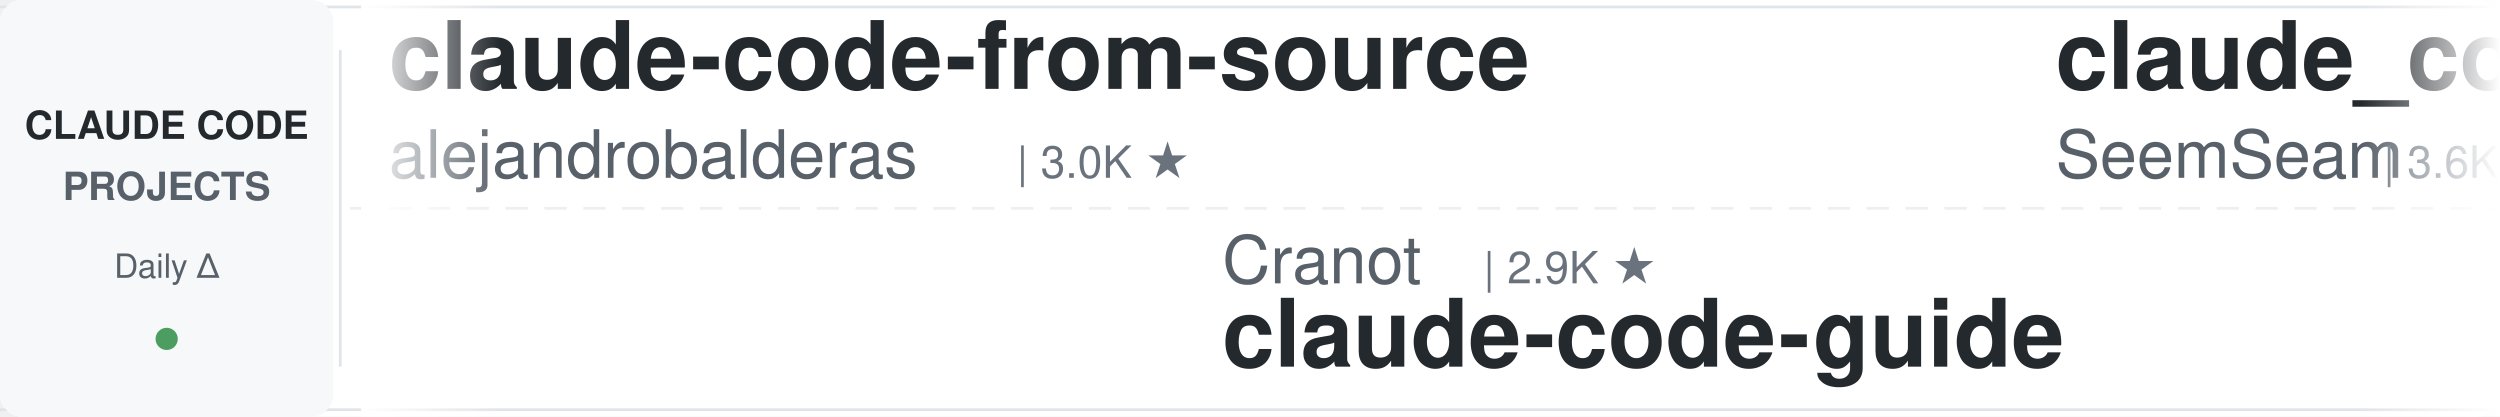
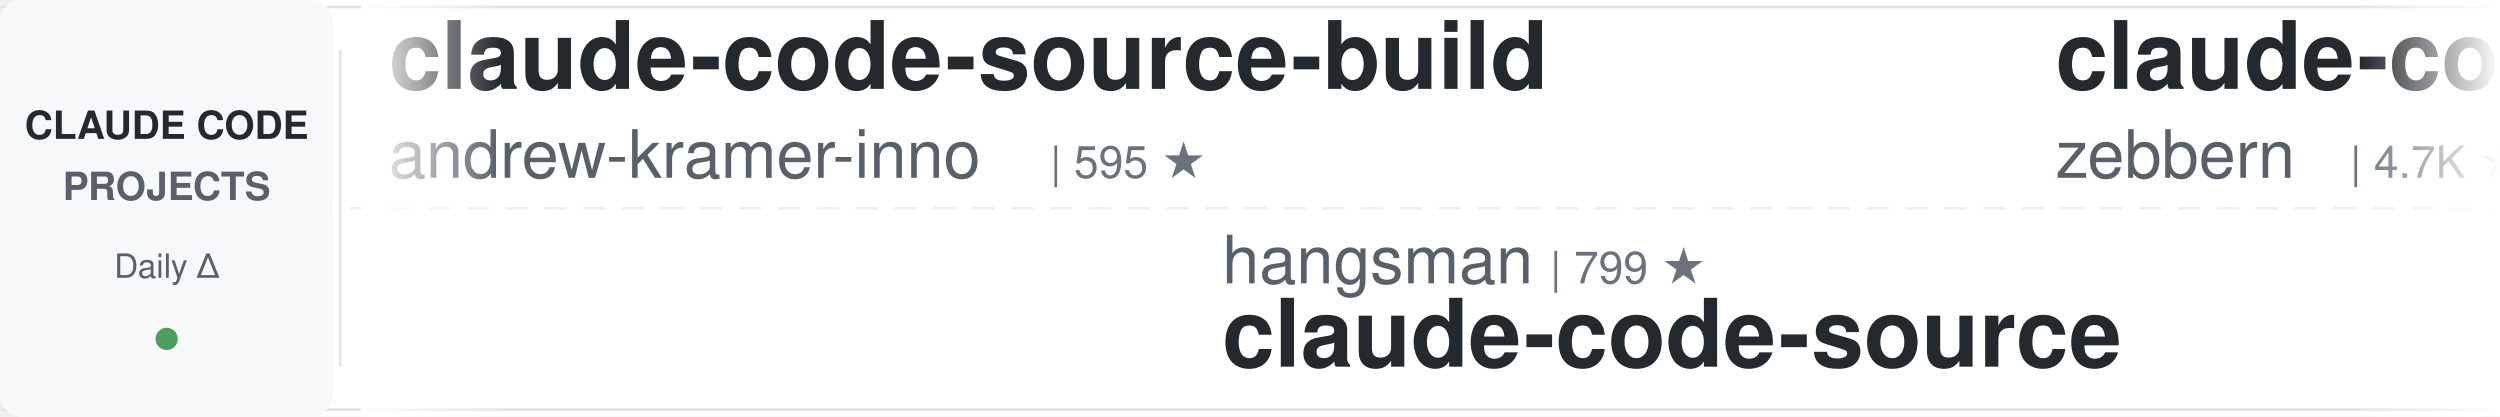
<svg xmlns="http://www.w3.org/2000/svg" width="900" height="150">
  <defs>
    <linearGradient id="leftFade" x1="0%" y1="0%" x2="100%" y2="0%">
      <stop offset="0%" style="stop-color:#ffffff;stop-opacity:1" />
      <stop offset="100%" style="stop-color:#ffffff;stop-opacity:0" />
    </linearGradient>
    <linearGradient id="rightFade" x1="0%" y1="0%" x2="100%" y2="0%">
      <stop offset="0%" style="stop-color:#ffffff;stop-opacity:0" />
      <stop offset="100%" style="stop-color:#ffffff;stop-opacity:1" />
    </linearGradient>
  </defs>
  <rect width="900" height="150" fill="#ffffff" rx="8" />
  <rect x="0" y="2" width="900" height="1" fill="#e1e4e8" />
  <rect x="0" y="147" width="900" height="1" fill="#e1e4e8" />
  <line x1="0" y1="75" x2="900" y2="75" stroke="#e1e4e8" stroke-width="1" stroke-dasharray="8 6" opacity="0.6" />
  <rect x="0" y="0" width="120" height="150" fill="#f6f8fa" rx="8" />
  <text x="60" y="50" font-family="-apple-system, BlinkMacSystemFont, 'Segoe UI', Helvetica, Arial, sans-serif" font-size="14" font-weight="600" fill="#24292e" text-anchor="middle">CLAUDE CODE</text>
  <text x="60" y="72" font-family="-apple-system, BlinkMacSystemFont, 'Segoe UI', Helvetica, Arial, sans-serif" font-size="14" font-weight="600" fill="#586069" text-anchor="middle">PROJECTS</text>
  <text x="60" y="100" font-family="-apple-system, BlinkMacSystemFont, 'Segoe UI', Helvetica, Arial, sans-serif" font-size="12" font-weight="500" fill="#586069" text-anchor="middle">Daily Δ</text>
  <circle cx="60" cy="122" r="4" fill="#22863a" opacity="0.8" />
  <rect x="122" y="18" width="1" height="114" fill="#e1e4e8" />
  <clipPath id="tickerClip">
    <rect x="130" y="0" width="770" height="150" />
  </clipPath>
  <g clip-path="url(#tickerClip)">
    <g id="tickerItems">
      <animateTransform attributeName="transform" attributeType="XML" type="translate" from="0 0" to="-3000 0" dur="54s" repeatCount="indefinite" />
      <g transform="translate(0, 0)">
-         <text x="140" y="32" font-family="-apple-system, BlinkMacSystemFont, 'Segoe UI', Helvetica, Arial, sans-serif" font-size="34" font-weight="600" fill="#24292e">claude-code-from-source</text>
-         <text x="140" y="64" font-family="-apple-system, BlinkMacSystemFont, 'Segoe UI', Helvetica, Arial, sans-serif" font-size="24" font-weight="400" fill="#586069">alejandrobalderas</text>
-         <text x="366" y="64" font-family="-apple-system, BlinkMacSystemFont, 'Segoe UI', Helvetica, Arial, sans-serif" font-size="16" font-weight="500" fill="#6a737d">| 3.0K ★</text>
+         <text x="140" y="32" font-family="-apple-system, BlinkMacSystemFont, 'Segoe UI', Helvetica, Arial, sans-serif" font-size="34" font-weight="600" fill="#24292e">claude-code-source-build</text>
+         <text x="140" y="64" font-family="-apple-system, BlinkMacSystemFont, 'Segoe UI', Helvetica, Arial, sans-serif" font-size="24" font-weight="400" fill="#586069">andrew-kramer-inno</text>
+         <text x="378" y="64" font-family="-apple-system, BlinkMacSystemFont, 'Segoe UI', Helvetica, Arial, sans-serif" font-size="16" font-weight="500" fill="#6a737d">| 595 ★</text>
      </g>
      <g transform="translate(300, 0)">
-         <text x="140" y="102" font-family="-apple-system, BlinkMacSystemFont, 'Segoe UI', Helvetica, Arial, sans-serif" font-size="24" font-weight="400" fill="#586069">Cranot</text>
-         <text x="234" y="102" font-family="-apple-system, BlinkMacSystemFont, 'Segoe UI', Helvetica, Arial, sans-serif" font-size="16" font-weight="500" fill="#6a737d">| 2.9K ★</text>
-         <text x="140" y="132" font-family="-apple-system, BlinkMacSystemFont, 'Segoe UI', Helvetica, Arial, sans-serif" font-size="34" font-weight="600" fill="#24292e">claude-code-guide</text>
+         <text x="140" y="102" font-family="-apple-system, BlinkMacSystemFont, 'Segoe UI', Helvetica, Arial, sans-serif" font-size="24" font-weight="400" fill="#586069">hangsman</text>
+         <text x="258" y="102" font-family="-apple-system, BlinkMacSystemFont, 'Segoe UI', Helvetica, Arial, sans-serif" font-size="16" font-weight="500" fill="#6a737d">| 799 ★</text>
+         <text x="140" y="132" font-family="-apple-system, BlinkMacSystemFont, 'Segoe UI', Helvetica, Arial, sans-serif" font-size="34" font-weight="600" fill="#24292e">claude-code-source</text>
      </g>
      <g transform="translate(600, 0)">
-         <text x="140" y="32" font-family="-apple-system, BlinkMacSystemFont, 'Segoe UI', Helvetica, Arial, sans-serif" font-size="34" font-weight="600" fill="#24292e">claude_codex_bridge</text>
-         <text x="140" y="64" font-family="-apple-system, BlinkMacSystemFont, 'Segoe UI', Helvetica, Arial, sans-serif" font-size="24" font-weight="400" fill="#586069">SeemSeam</text>
-         <text x="258" y="64" font-family="-apple-system, BlinkMacSystemFont, 'Segoe UI', Helvetica, Arial, sans-serif" font-size="16" font-weight="500" fill="#6a737d">| 3.6K ★</text>
-       </g>
-       <g transform="translate(900, 0)">
-         <text x="140" y="102" font-family="-apple-system, BlinkMacSystemFont, 'Segoe UI', Helvetica, Arial, sans-serif" font-size="24" font-weight="400" fill="#586069">asgeirtj</text>
-         <text x="258" y="102" font-family="-apple-system, BlinkMacSystemFont, 'Segoe UI', Helvetica, Arial, sans-serif" font-size="16" font-weight="500" fill="#6a737d">| 70.9K ★</text>
-         <text x="140" y="132" font-family="-apple-system, BlinkMacSystemFont, 'Segoe UI', Helvetica, Arial, sans-serif" font-size="34" font-weight="600" fill="#24292e">system_prompts_leaks</text>
-       </g>
-       <g transform="translate(1200, 0)">
-         <text x="140" y="32" font-family="-apple-system, BlinkMacSystemFont, 'Segoe UI', Helvetica, Arial, sans-serif" font-size="34" font-weight="600" fill="#24292e">claude-code-harness</text>
-         <text x="140" y="64" font-family="-apple-system, BlinkMacSystemFont, 'Segoe UI', Helvetica, Arial, sans-serif" font-size="24" font-weight="400" fill="#586069">Chachamaru127</text>
-         <text x="318" y="64" font-family="-apple-system, BlinkMacSystemFont, 'Segoe UI', Helvetica, Arial, sans-serif" font-size="16" font-weight="500" fill="#6a737d">| 3.2K ★</text>
-       </g>
-       <g transform="translate(1500, 0)">
-         <text x="140" y="102" font-family="-apple-system, BlinkMacSystemFont, 'Segoe UI', Helvetica, Arial, sans-serif" font-size="24" font-weight="400" fill="#586069">xu-xiang</text>
-         <text x="258" y="102" font-family="-apple-system, BlinkMacSystemFont, 'Segoe UI', Helvetica, Arial, sans-serif" font-size="16" font-weight="500" fill="#6a737d">| 2.0K ★</text>
-         <text x="140" y="132" font-family="-apple-system, BlinkMacSystemFont, 'Segoe UI', Helvetica, Arial, sans-serif" font-size="34" font-weight="600" fill="#24292e">everything-claude-code-z...</text>
-       </g>
-       <g transform="translate(1800, 0)">
-         <text x="140" y="32" font-family="-apple-system, BlinkMacSystemFont, 'Segoe UI', Helvetica, Arial, sans-serif" font-size="34" font-weight="600" fill="#24292e">claude-code-hooks-master...</text>
-         <text x="140" y="64" font-family="-apple-system, BlinkMacSystemFont, 'Segoe UI', Helvetica, Arial, sans-serif" font-size="24" font-weight="400" fill="#586069">disler</text>
-         <text x="234" y="64" font-family="-apple-system, BlinkMacSystemFont, 'Segoe UI', Helvetica, Arial, sans-serif" font-size="16" font-weight="500" fill="#6a737d">| 4.0K ★</text>
-       </g>
-       <g transform="translate(2100, 0)">
-         <text x="140" y="102" font-family="-apple-system, BlinkMacSystemFont, 'Segoe UI', Helvetica, Arial, sans-serif" font-size="24" font-weight="400" fill="#586069">pedrohcgs</text>
-         <text x="270" y="102" font-family="-apple-system, BlinkMacSystemFont, 'Segoe UI', Helvetica, Arial, sans-serif" font-size="16" font-weight="500" fill="#6a737d">| 1.7K ★</text>
-         <text x="140" y="132" font-family="-apple-system, BlinkMacSystemFont, 'Segoe UI', Helvetica, Arial, sans-serif" font-size="34" font-weight="600" fill="#24292e">claude-code-my-workflow</text>
-       </g>
-       <g transform="translate(2400, 0)">
        <text x="140" y="32" font-family="-apple-system, BlinkMacSystemFont, 'Segoe UI', Helvetica, Arial, sans-serif" font-size="34" font-weight="600" fill="#24292e">claude-code-guide</text>
        <text x="140" y="64" font-family="-apple-system, BlinkMacSystemFont, 'Segoe UI', Helvetica, Arial, sans-serif" font-size="24" font-weight="400" fill="#586069">zebbern</text>
        <text x="246" y="64" font-family="-apple-system, BlinkMacSystemFont, 'Segoe UI', Helvetica, Arial, sans-serif" font-size="16" font-weight="500" fill="#6a737d">| 4.7K ★</text>
      </g>
+       <g transform="translate(900, 0)">
+         <text x="140" y="102" font-family="-apple-system, BlinkMacSystemFont, 'Segoe UI', Helvetica, Arial, sans-serif" font-size="24" font-weight="400" fill="#586069">ding113</text>
+         <text x="246" y="102" font-family="-apple-system, BlinkMacSystemFont, 'Segoe UI', Helvetica, Arial, sans-serif" font-size="16" font-weight="500" fill="#6a737d">| 3.4K ★</text>
+         <text x="140" y="132" font-family="-apple-system, BlinkMacSystemFont, 'Segoe UI', Helvetica, Arial, sans-serif" font-size="34" font-weight="600" fill="#24292e">claude-code-hub</text>
+       </g>
+       <g transform="translate(1200, 0)">
+         <text x="140" y="32" font-family="-apple-system, BlinkMacSystemFont, 'Segoe UI', Helvetica, Arial, sans-serif" font-size="34" font-weight="600" fill="#24292e">system_prompts_leaks</text>
+         <text x="140" y="64" font-family="-apple-system, BlinkMacSystemFont, 'Segoe UI', Helvetica, Arial, sans-serif" font-size="24" font-weight="400" fill="#586069">asgeirtj</text>
+         <text x="258" y="64" font-family="-apple-system, BlinkMacSystemFont, 'Segoe UI', Helvetica, Arial, sans-serif" font-size="16" font-weight="500" fill="#6a737d">| 70.9K ★</text>
+       </g>
+       <g transform="translate(1500, 0)">
+         <text x="140" y="102" font-family="-apple-system, BlinkMacSystemFont, 'Segoe UI', Helvetica, Arial, sans-serif" font-size="24" font-weight="400" fill="#586069">mrpaidsocial</text>
+         <text x="306" y="102" font-family="-apple-system, BlinkMacSystemFont, 'Segoe UI', Helvetica, Arial, sans-serif" font-size="16" font-weight="500" fill="#6a737d">| 1.7K ★</text>
+         <text x="140" y="132" font-family="-apple-system, BlinkMacSystemFont, 'Segoe UI', Helvetica, Arial, sans-serif" font-size="34" font-weight="600" fill="#24292e">arcads-claude-code-mrpai...</text>
+       </g>
+       <g transform="translate(1800, 0)">
+         <text x="140" y="32" font-family="-apple-system, BlinkMacSystemFont, 'Segoe UI', Helvetica, Arial, sans-serif" font-size="34" font-weight="600" fill="#24292e">claude-code-video-toolki...</text>
+         <text x="140" y="64" font-family="-apple-system, BlinkMacSystemFont, 'Segoe UI', Helvetica, Arial, sans-serif" font-size="24" font-weight="400" fill="#586069">digitalsamba</text>
+         <text x="306" y="64" font-family="-apple-system, BlinkMacSystemFont, 'Segoe UI', Helvetica, Arial, sans-serif" font-size="16" font-weight="500" fill="#6a737d">| 2.5K ★</text>
+       </g>
+       <g transform="translate(2100, 0)">
+         <text x="140" y="102" font-family="-apple-system, BlinkMacSystemFont, 'Segoe UI', Helvetica, Arial, sans-serif" font-size="24" font-weight="400" fill="#586069">shanraisshan</text>
+         <text x="306" y="102" font-family="-apple-system, BlinkMacSystemFont, 'Segoe UI', Helvetica, Arial, sans-serif" font-size="16" font-weight="500" fill="#6a737d">| 68.6K ★</text>
+         <text x="140" y="132" font-family="-apple-system, BlinkMacSystemFont, 'Segoe UI', Helvetica, Arial, sans-serif" font-size="34" font-weight="600" fill="#24292e">claude-code-best-practic...</text>
+       </g>
+       <g transform="translate(2400, 0)">
+         <text x="140" y="32" font-family="-apple-system, BlinkMacSystemFont, 'Segoe UI', Helvetica, Arial, sans-serif" font-size="34" font-weight="600" fill="#24292e">pi-vs-claude-code</text>
+         <text x="140" y="64" font-family="-apple-system, BlinkMacSystemFont, 'Segoe UI', Helvetica, Arial, sans-serif" font-size="24" font-weight="400" fill="#586069">disler</text>
+         <text x="234" y="64" font-family="-apple-system, BlinkMacSystemFont, 'Segoe UI', Helvetica, Arial, sans-serif" font-size="16" font-weight="500" fill="#6a737d">| 1.7K ★</text>
+       </g>
      <g transform="translate(2700, 0)">
-         <text x="140" y="102" font-family="-apple-system, BlinkMacSystemFont, 'Segoe UI', Helvetica, Arial, sans-serif" font-size="24" font-weight="400" fill="#586069">anthropics</text>
-         <text x="282" y="102" font-family="-apple-system, BlinkMacSystemFont, 'Segoe UI', Helvetica, Arial, sans-serif" font-size="16" font-weight="500" fill="#6a737d">| 9.8K ★</text>
-         <text x="140" y="132" font-family="-apple-system, BlinkMacSystemFont, 'Segoe UI', Helvetica, Arial, sans-serif" font-size="34" font-weight="600" fill="#24292e">claude-code-action</text>
+         <text x="140" y="102" font-family="-apple-system, BlinkMacSystemFont, 'Segoe UI', Helvetica, Arial, sans-serif" font-size="24" font-weight="400" fill="#586069">jqueryscript</text>
+         <text x="306" y="102" font-family="-apple-system, BlinkMacSystemFont, 'Segoe UI', Helvetica, Arial, sans-serif" font-size="16" font-weight="500" fill="#6a737d">| 544 ★</text>
+         <text x="140" y="132" font-family="-apple-system, BlinkMacSystemFont, 'Segoe UI', Helvetica, Arial, sans-serif" font-size="34" font-weight="600" fill="#24292e">awesome-claude-code</text>
      </g>
      <g transform="translate(3000, 0)">
-         <text x="140" y="32" font-family="-apple-system, BlinkMacSystemFont, 'Segoe UI', Helvetica, Arial, sans-serif" font-size="34" font-weight="600" fill="#24292e">claude-code-from-source</text>
-         <text x="140" y="64" font-family="-apple-system, BlinkMacSystemFont, 'Segoe UI', Helvetica, Arial, sans-serif" font-size="24" font-weight="400" fill="#586069">alejandrobalderas</text>
-         <text x="366" y="64" font-family="-apple-system, BlinkMacSystemFont, 'Segoe UI', Helvetica, Arial, sans-serif" font-size="16" font-weight="500" fill="#6a737d">| 3.0K ★</text>
+         <text x="140" y="32" font-family="-apple-system, BlinkMacSystemFont, 'Segoe UI', Helvetica, Arial, sans-serif" font-size="34" font-weight="600" fill="#24292e">claude-code-source-build</text>
+         <text x="140" y="64" font-family="-apple-system, BlinkMacSystemFont, 'Segoe UI', Helvetica, Arial, sans-serif" font-size="24" font-weight="400" fill="#586069">andrew-kramer-inno</text>
+         <text x="378" y="64" font-family="-apple-system, BlinkMacSystemFont, 'Segoe UI', Helvetica, Arial, sans-serif" font-size="16" font-weight="500" fill="#6a737d">| 595 ★</text>
      </g>
      <g transform="translate(3300, 0)">
-         <text x="140" y="102" font-family="-apple-system, BlinkMacSystemFont, 'Segoe UI', Helvetica, Arial, sans-serif" font-size="24" font-weight="400" fill="#586069">Cranot</text>
-         <text x="234" y="102" font-family="-apple-system, BlinkMacSystemFont, 'Segoe UI', Helvetica, Arial, sans-serif" font-size="16" font-weight="500" fill="#6a737d">| 2.9K ★</text>
-         <text x="140" y="132" font-family="-apple-system, BlinkMacSystemFont, 'Segoe UI', Helvetica, Arial, sans-serif" font-size="34" font-weight="600" fill="#24292e">claude-code-guide</text>
+         <text x="140" y="102" font-family="-apple-system, BlinkMacSystemFont, 'Segoe UI', Helvetica, Arial, sans-serif" font-size="24" font-weight="400" fill="#586069">hangsman</text>
+         <text x="258" y="102" font-family="-apple-system, BlinkMacSystemFont, 'Segoe UI', Helvetica, Arial, sans-serif" font-size="16" font-weight="500" fill="#6a737d">| 799 ★</text>
+         <text x="140" y="132" font-family="-apple-system, BlinkMacSystemFont, 'Segoe UI', Helvetica, Arial, sans-serif" font-size="34" font-weight="600" fill="#24292e">claude-code-source</text>
      </g>
      <g transform="translate(3600, 0)">
-         <text x="140" y="32" font-family="-apple-system, BlinkMacSystemFont, 'Segoe UI', Helvetica, Arial, sans-serif" font-size="34" font-weight="600" fill="#24292e">claude_codex_bridge</text>
-         <text x="140" y="64" font-family="-apple-system, BlinkMacSystemFont, 'Segoe UI', Helvetica, Arial, sans-serif" font-size="24" font-weight="400" fill="#586069">SeemSeam</text>
-         <text x="258" y="64" font-family="-apple-system, BlinkMacSystemFont, 'Segoe UI', Helvetica, Arial, sans-serif" font-size="16" font-weight="500" fill="#6a737d">| 3.6K ★</text>
+         <text x="140" y="32" font-family="-apple-system, BlinkMacSystemFont, 'Segoe UI', Helvetica, Arial, sans-serif" font-size="34" font-weight="600" fill="#24292e">claude-code-guide</text>
+         <text x="140" y="64" font-family="-apple-system, BlinkMacSystemFont, 'Segoe UI', Helvetica, Arial, sans-serif" font-size="24" font-weight="400" fill="#586069">zebbern</text>
+         <text x="246" y="64" font-family="-apple-system, BlinkMacSystemFont, 'Segoe UI', Helvetica, Arial, sans-serif" font-size="16" font-weight="500" fill="#6a737d">| 4.7K ★</text>
      </g>
      <g transform="translate(3900, 0)">
-         <text x="140" y="102" font-family="-apple-system, BlinkMacSystemFont, 'Segoe UI', Helvetica, Arial, sans-serif" font-size="24" font-weight="400" fill="#586069">asgeirtj</text>
-         <text x="258" y="102" font-family="-apple-system, BlinkMacSystemFont, 'Segoe UI', Helvetica, Arial, sans-serif" font-size="16" font-weight="500" fill="#6a737d">| 70.9K ★</text>
-         <text x="140" y="132" font-family="-apple-system, BlinkMacSystemFont, 'Segoe UI', Helvetica, Arial, sans-serif" font-size="34" font-weight="600" fill="#24292e">system_prompts_leaks</text>
+         <text x="140" y="102" font-family="-apple-system, BlinkMacSystemFont, 'Segoe UI', Helvetica, Arial, sans-serif" font-size="24" font-weight="400" fill="#586069">ding113</text>
+         <text x="246" y="102" font-family="-apple-system, BlinkMacSystemFont, 'Segoe UI', Helvetica, Arial, sans-serif" font-size="16" font-weight="500" fill="#6a737d">| 3.4K ★</text>
+         <text x="140" y="132" font-family="-apple-system, BlinkMacSystemFont, 'Segoe UI', Helvetica, Arial, sans-serif" font-size="34" font-weight="600" fill="#24292e">claude-code-hub</text>
      </g>
    </g>
  </g>
  <rect x="130" y="0" width="50" height="150" fill="url(#leftFade)" />
  <rect x="850" y="0" width="50" height="150" fill="url(#rightFade)" />
</svg>
